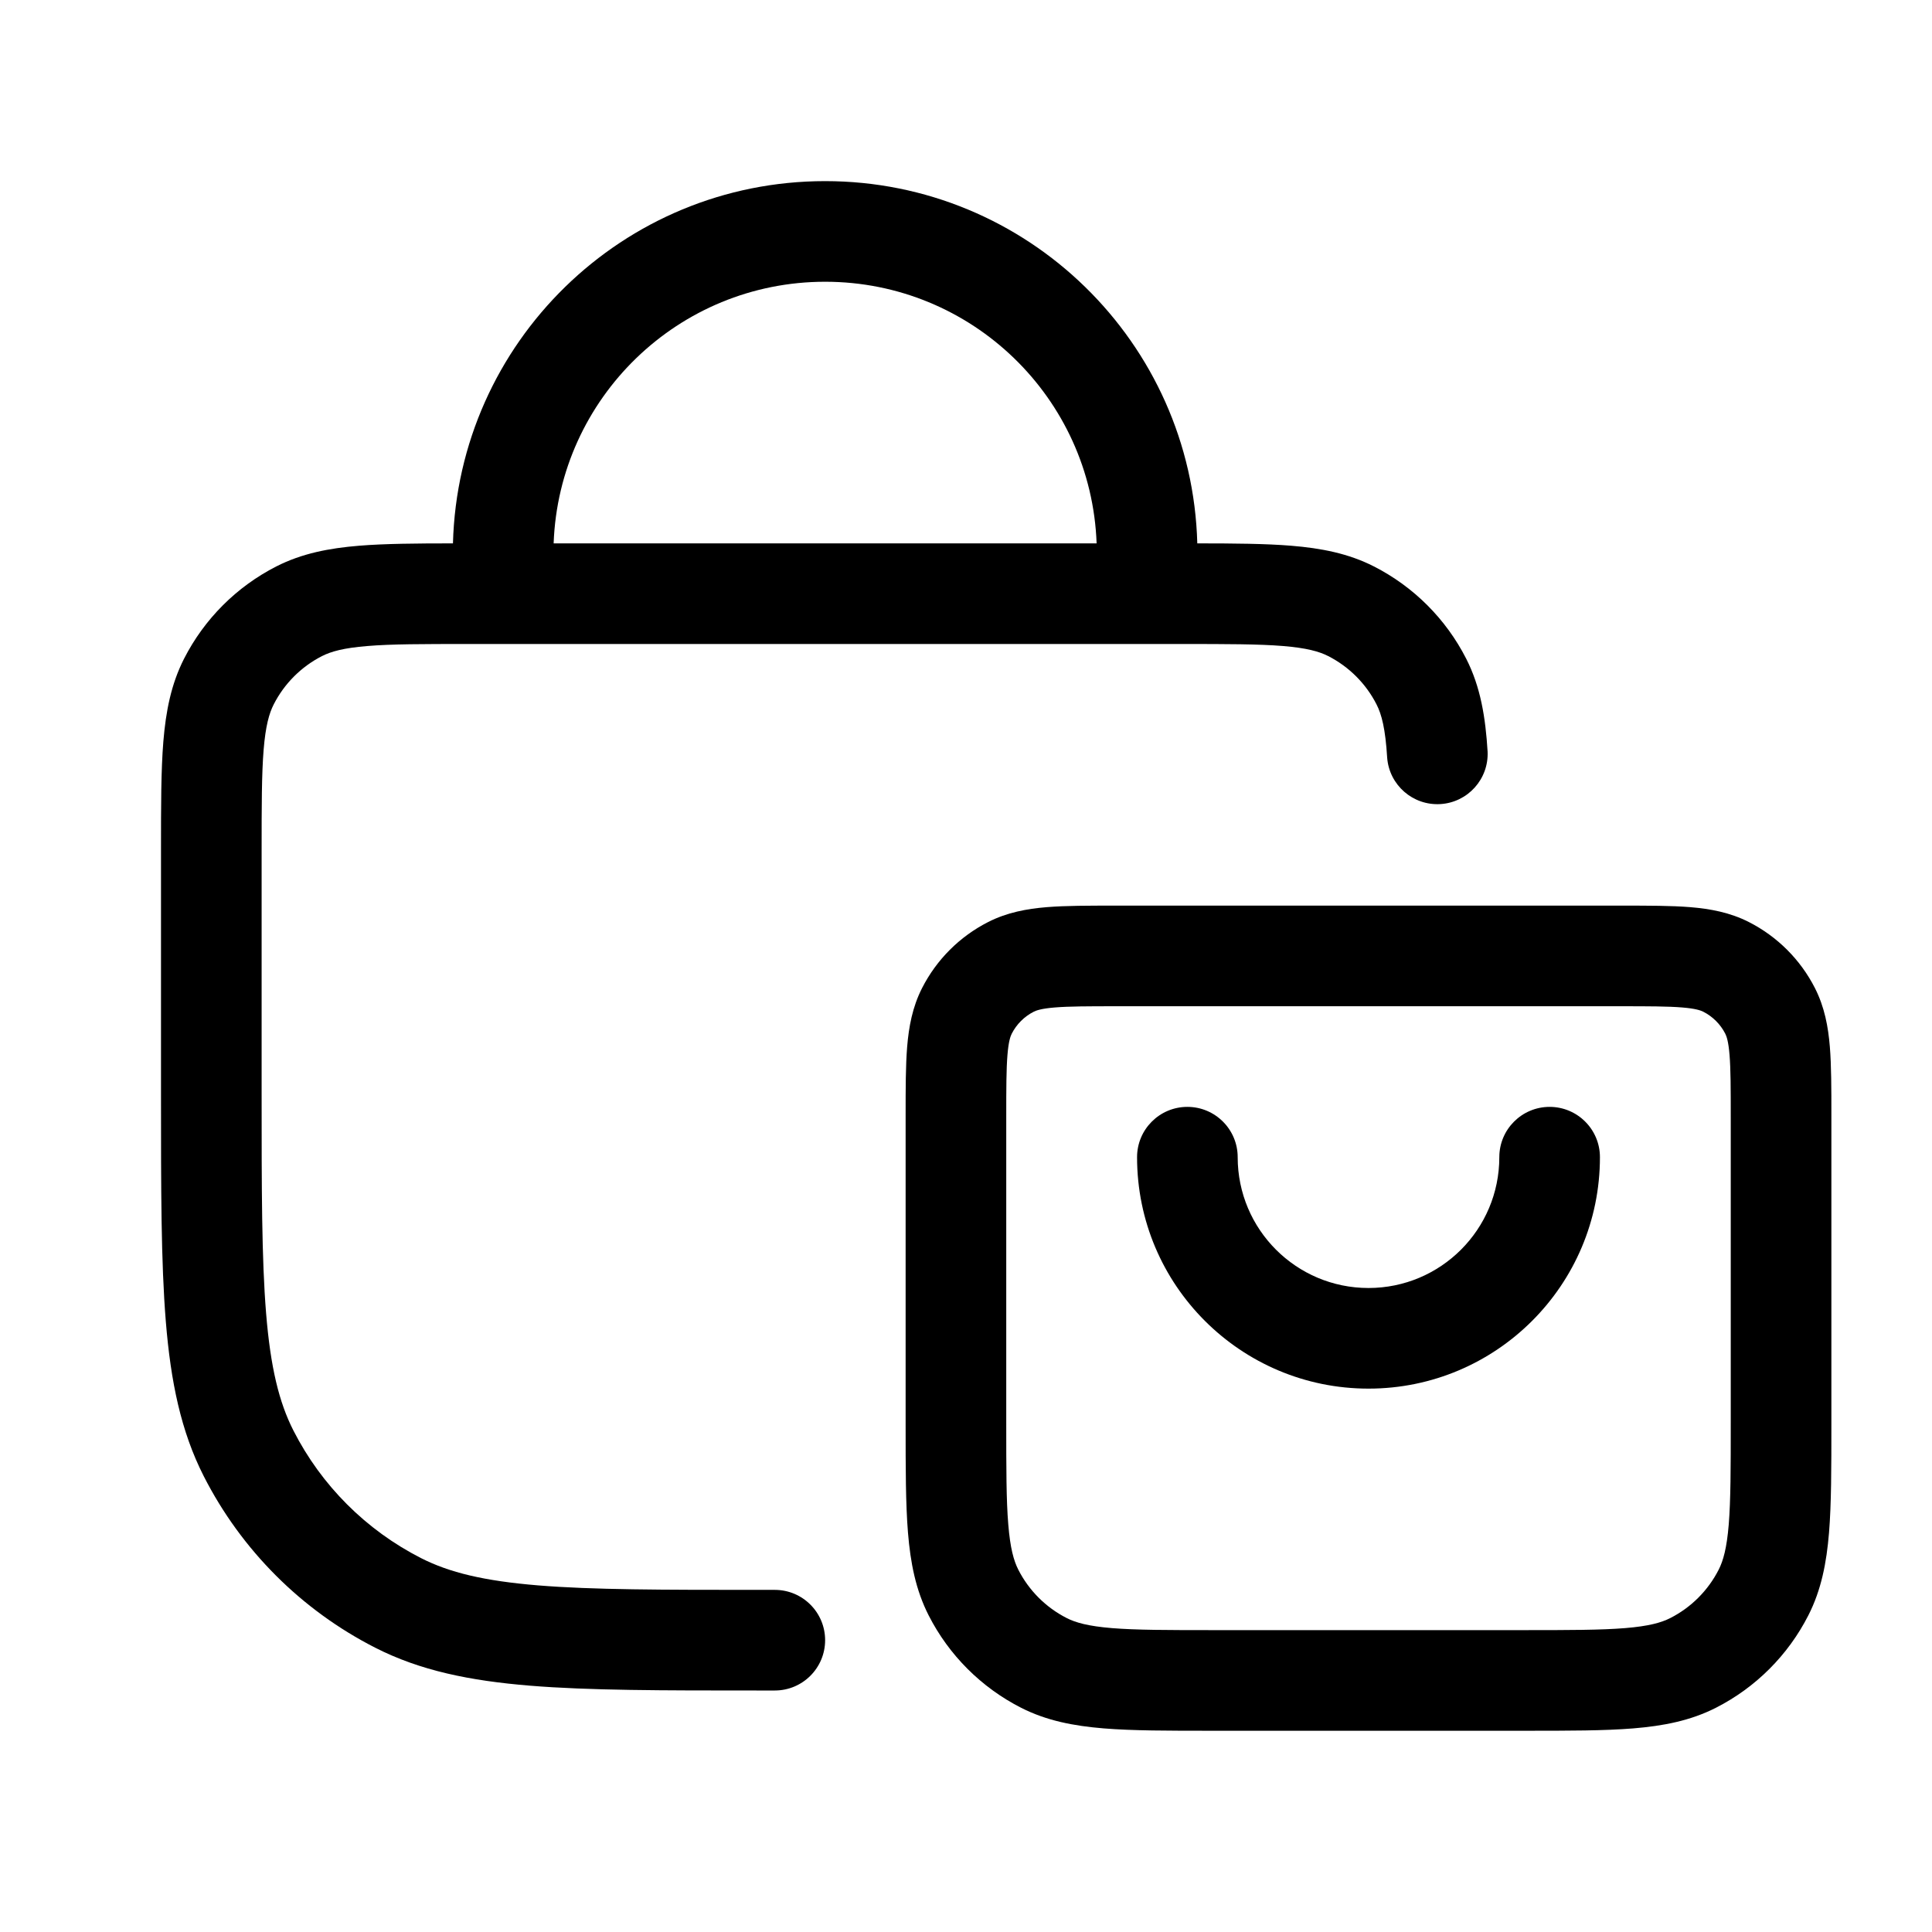
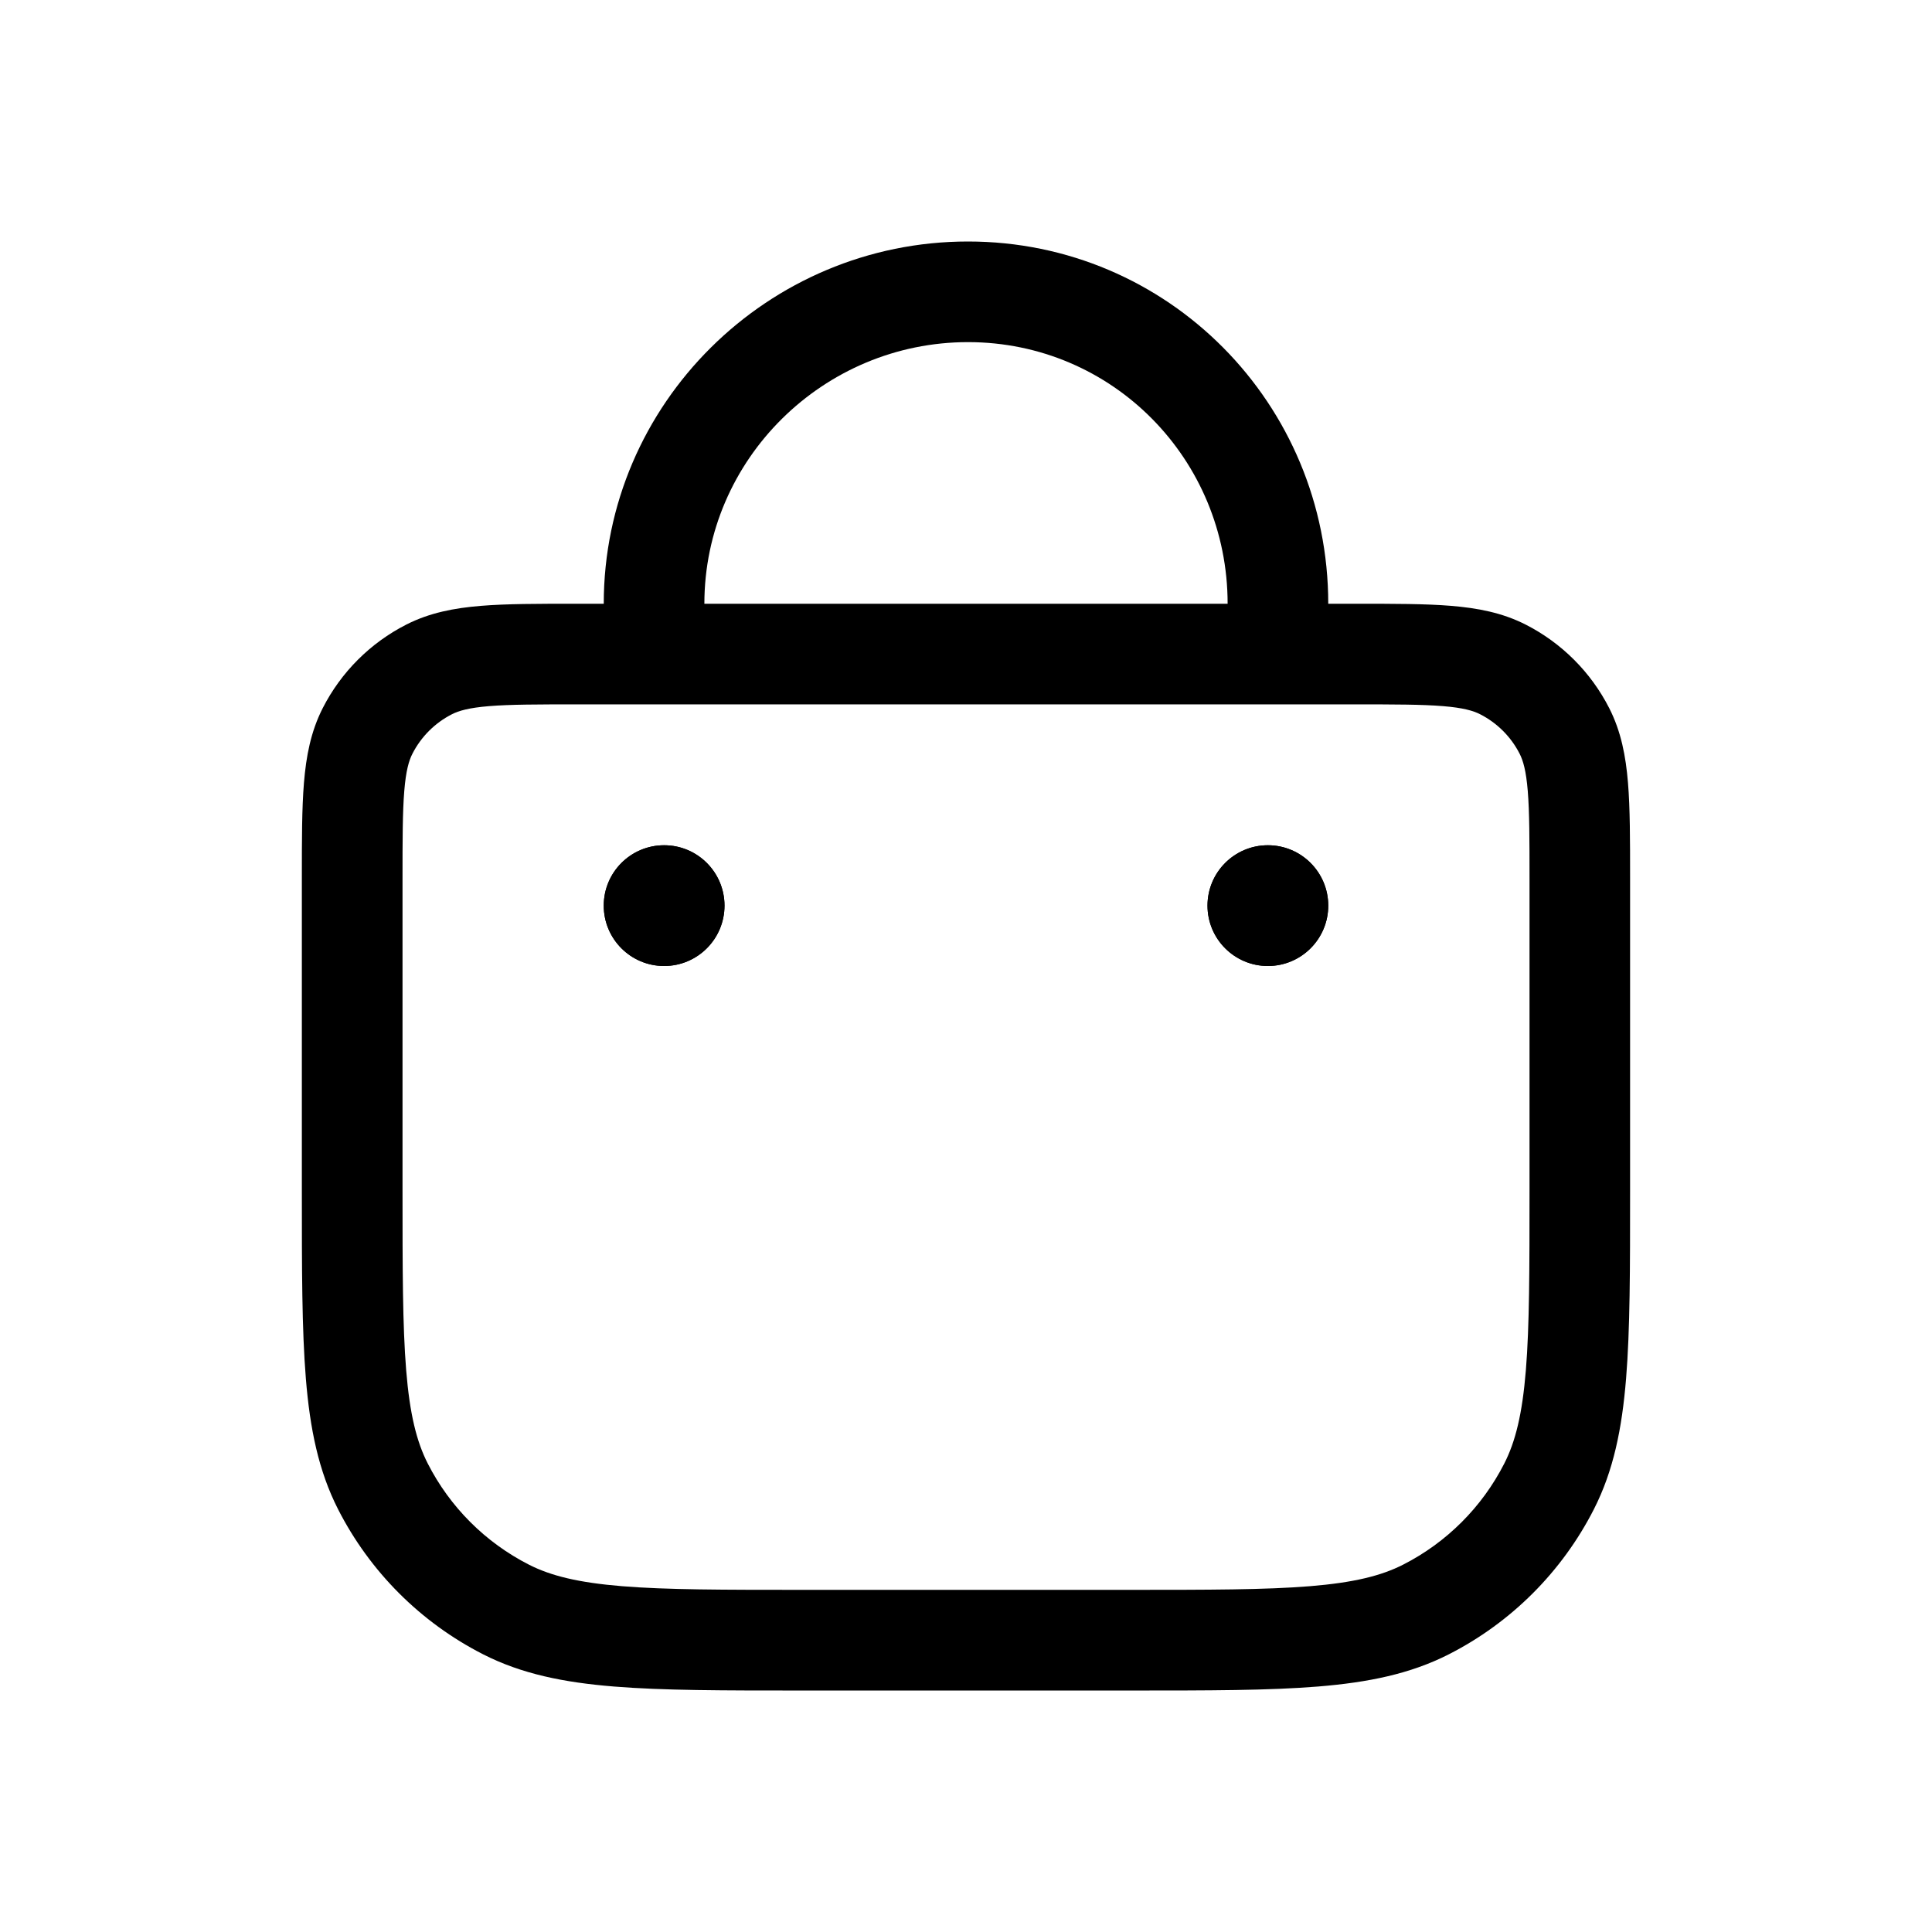
- <svg xmlns="http://www.w3.org/2000/svg" width="96" height="96" fill="none">
-   <path fill-rule="evenodd" clip-rule="evenodd" d="M41 9c-10.05 0-18.229 8.014-18.493 18-1.844.001-3.385.013-4.665.117-1.489.122-2.842.382-4.109 1.027a10.5 10.5 0 00-4.589 4.59C8.5 34 8.24 35.353 8.117 36.841 8 38.278 8 40.044 8 42.196v12.216c0 4.666 0 8.32.24 11.257.244 2.99.75 5.454 1.885 7.684a19.5 19.5 0 008.522 8.522c2.23 1.136 4.695 1.64 7.684 1.885 2.936.24 6.591.24 11.256.24h.913a2.5 2.5 0 000-5h-.8c-4.802 0-8.253-.002-10.962-.223-2.68-.22-4.414-.64-5.82-1.357a14.5 14.5 0 01-6.338-6.337c-.716-1.407-1.138-3.14-1.357-5.821-.221-2.71-.223-6.16-.223-10.962v-12c0-2.281.002-3.842.1-5.05.097-1.18.273-1.803.5-2.247a5.5 5.5 0 012.403-2.404c.445-.226 1.067-.402 2.246-.498C19.458 32 21.02 32 23.3 32h35.4c2.281 0 3.842.002 5.05.1 1.18.097 1.802.273 2.247.5a5.5 5.5 0 012.403 2.403c.254.497.44 1.206.528 2.65a2.5 2.5 0 004.99-.305c-.103-1.695-.347-3.212-1.062-4.615a10.5 10.5 0 00-4.59-4.589c-1.266-.645-2.62-.905-4.108-1.027-1.28-.104-2.822-.116-4.665-.117C59.228 17.014 51.05 9 41 9zm0 5c-7.288 0-13.228 5.776-13.49 13h26.98c-.262-7.224-6.202-13-13.49-13z" fill="currentColor" />
-   <path d="M61.5 57.5a2.5 2.5 0 00-5 0C56.5 63.851 61.649 69 68 69s11.5-5.149 11.5-11.5a2.5 2.5 0 00-5 0 6.5 6.5 0 11-13 0z" fill="currentColor" />
-   <path fill-rule="evenodd" clip-rule="evenodd" d="M55.404 45c-1.318 0-2.455 0-3.392.076-.988.081-1.971.26-2.917.742a7.5 7.5 0 00-3.277 3.277c-.482.946-.66 1.93-.742 2.917C45 52.95 45 54.086 45 55.404v15.4c0 2.152 0 3.918.117 5.354.122 1.489.382 2.842 1.027 4.109a10.5 10.5 0 004.59 4.589c1.266.645 2.62.905 4.108 1.027 1.436.117 3.202.117 5.354.117h15.608c2.152 0 3.918 0 5.354-.117 1.489-.122 2.842-.382 4.109-1.027a10.5 10.5 0 004.589-4.59c.645-1.266.905-2.62 1.027-4.108.117-1.436.117-3.202.117-5.353V55.404c0-1.318 0-2.455-.076-3.392-.081-.988-.26-1.971-.742-2.917a7.5 7.5 0 00-3.277-3.277c-.946-.482-1.93-.66-2.917-.742C83.05 45 81.914 45 80.597 45H55.404zm-4.039 5.273c.124-.064.375-.158 1.055-.213.708-.058 1.639-.06 3.08-.06h25c1.441 0 2.372.002 3.08.06.68.055.931.15 1.055.212a2.5 2.5 0 011.093 1.093c.063.124.157.375.212 1.055.058.708.06 1.639.06 3.08v15.2c0 2.281-.002 3.842-.1 5.05-.097 1.18-.273 1.802-.5 2.247a5.5 5.5 0 01-2.403 2.403c-.445.227-1.067.403-2.246.5-1.209.098-2.77.1-5.051.1H60.3c-2.281 0-3.842-.002-5.05-.1-1.18-.097-1.803-.273-2.247-.5a5.5 5.5 0 01-2.404-2.403c-.226-.445-.402-1.067-.498-2.246C50 74.542 50 72.98 50 70.7V55.5c0-1.441.002-2.372.06-3.08.055-.68.15-.931.212-1.055a2.5 2.5 0 011.093-1.093z" fill="currentColor" />
+ <svg xmlns="http://www.w3.org/2000/svg" fill="none" height="96" viewBox="0 0 96 96" width="96">
+   <g fill="currentColor">
+     <path d="m36 45c0 1.657-1.343 3-3 3s-3-1.343-3-3 1.343-3 3-3 3 1.343 3 3z" />
+     <path d="m66 45c0 1.657-1.343 3-3 3s-3-1.343-3-3 1.343-3 3-3 3 1.343 3 3z" />
+     <g clip-rule="evenodd" fill-rule="evenodd">
+       <path d="m36 45c0 1.657-1.343 3-3 3s-3-1.343-3-3 1.343-3 3-3 3 1.343 3 3zm30 0c0 1.657-1.343 3-3 3s-3-1.343-3-3 1.343-3 3-3 3 1.343 3 3z" />
+       <path d="m72.101 30.104c-1.27-.104-2.826-.104-4.699-.104h-1.402c0-9.941-7.959-18-17.9-18-9.941 0-18.1 8.059-18.1 18h-1.402c-1.873 0-3.429-0-4.699.104-1.322.108-2.552.341-3.712.932-1.788.911-3.241 2.364-4.152 4.152-.591 1.16-.824 2.39-.932 3.712-.104 1.27-.104 2.826-.104 4.699v15.613c0 3.827 0 6.852.199 9.288.203 2.489.627 4.583 1.599 6.492 1.582 3.105 4.106 5.629 7.211 7.211 1.909.973 4.003 1.396 6.492 1.599 2.437.199 5.461.199 9.288.199h16.421c3.827 0 6.852 0 9.288-.199 2.489-.203 4.583-.627 6.492-1.599 3.105-1.582 5.629-4.106 7.211-7.211.973-1.909 1.396-4.003 1.599-6.492.199-2.437.199-5.462.199-9.288v-15.613c0-1.873 0-3.429-.104-4.699-.108-1.322-.341-2.552-.932-3.712-.911-1.788-2.364-3.241-4.152-4.152-1.16-.591-2.39-.824-3.712-.932zm-47.795 4.983c-1.013.083-1.511.231-1.849.403-.847.431-1.535 1.12-1.966 1.966-.172.338-.321.836-.403 1.849-.085 1.042-.087 2.393-.087 4.394v15.4c0 3.962.002 6.782.182 8.992.178 2.18.518 3.543 1.071 4.629 1.103 2.164 2.862 3.923 5.026 5.026 1.086.553 2.449.893 4.629 1.071 2.209.18 5.03.182 8.992.182h16.2c3.962 0 6.782-.002 8.992-.182 2.18-.178 3.543-.518 4.629-1.071 2.164-1.103 3.923-2.862 5.026-5.026.553-1.086.893-2.449 1.071-4.629.18-2.209.182-5.03.182-8.992v-15.4c0-2.001-.002-3.352-.087-4.394-.083-1.013-.231-1.511-.403-1.849-.431-.847-1.12-1.535-1.966-1.966-.338-.172-.836-.321-1.849-.403-1.042-.085-2.393-.087-4.394-.087h-38.6c-2.001 0-3.352.002-4.394.087zm23.794-18.087c-7.18 0-13.1 5.82-13.1 13h26c0-7.18-5.72-13-12.9-13z" />
+     </g>
+   </g>
</svg>
